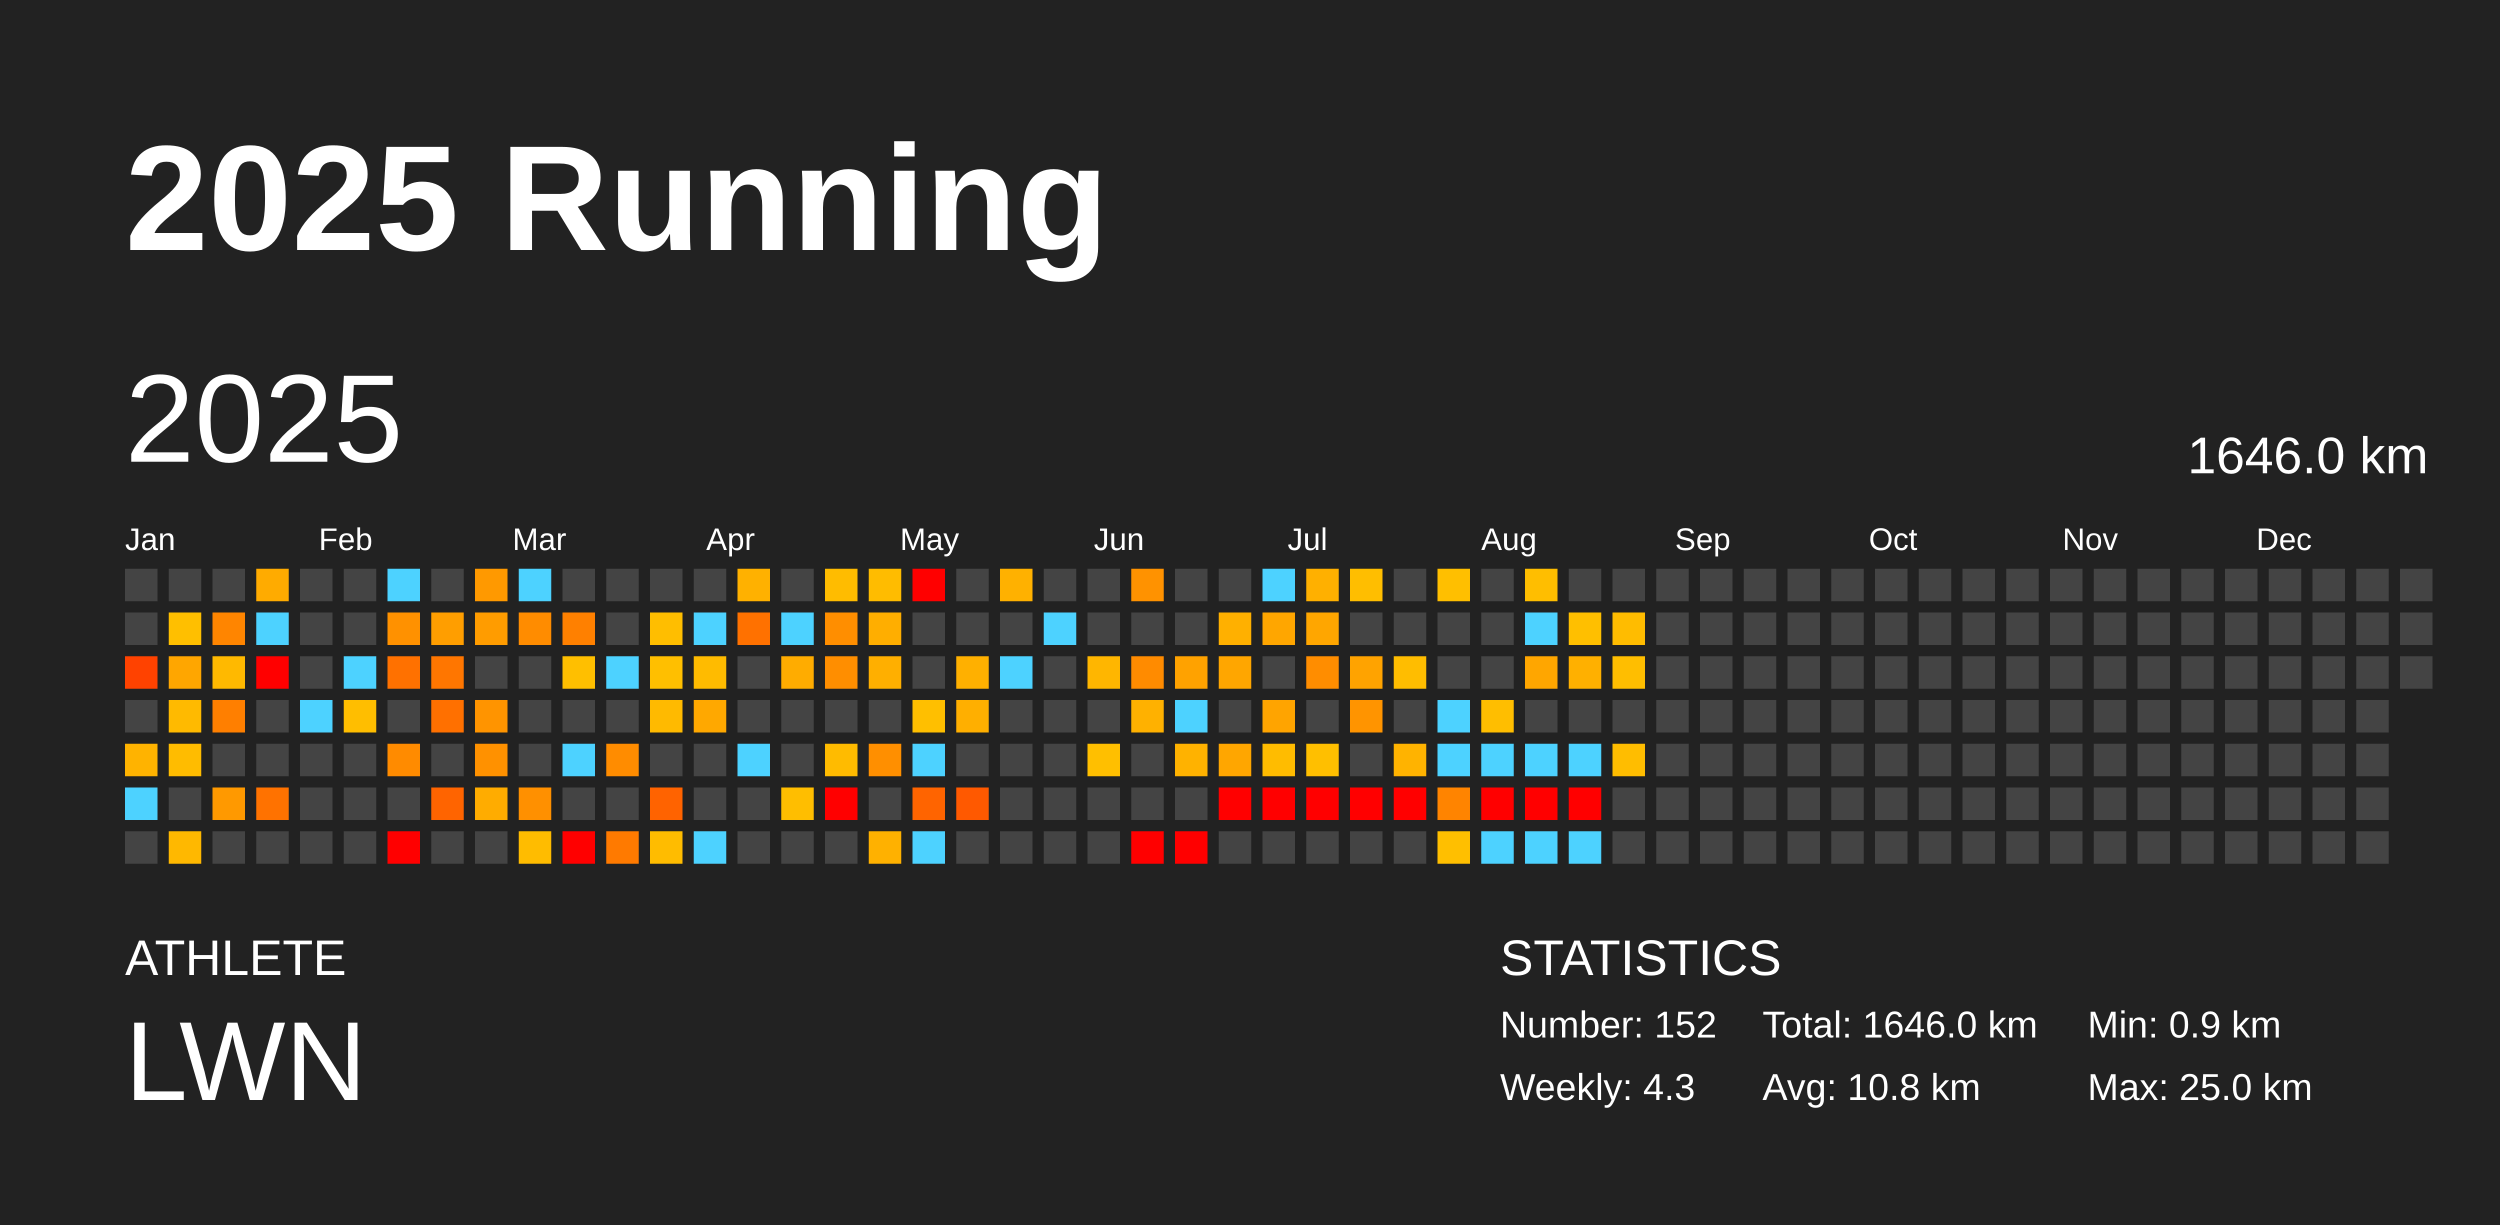
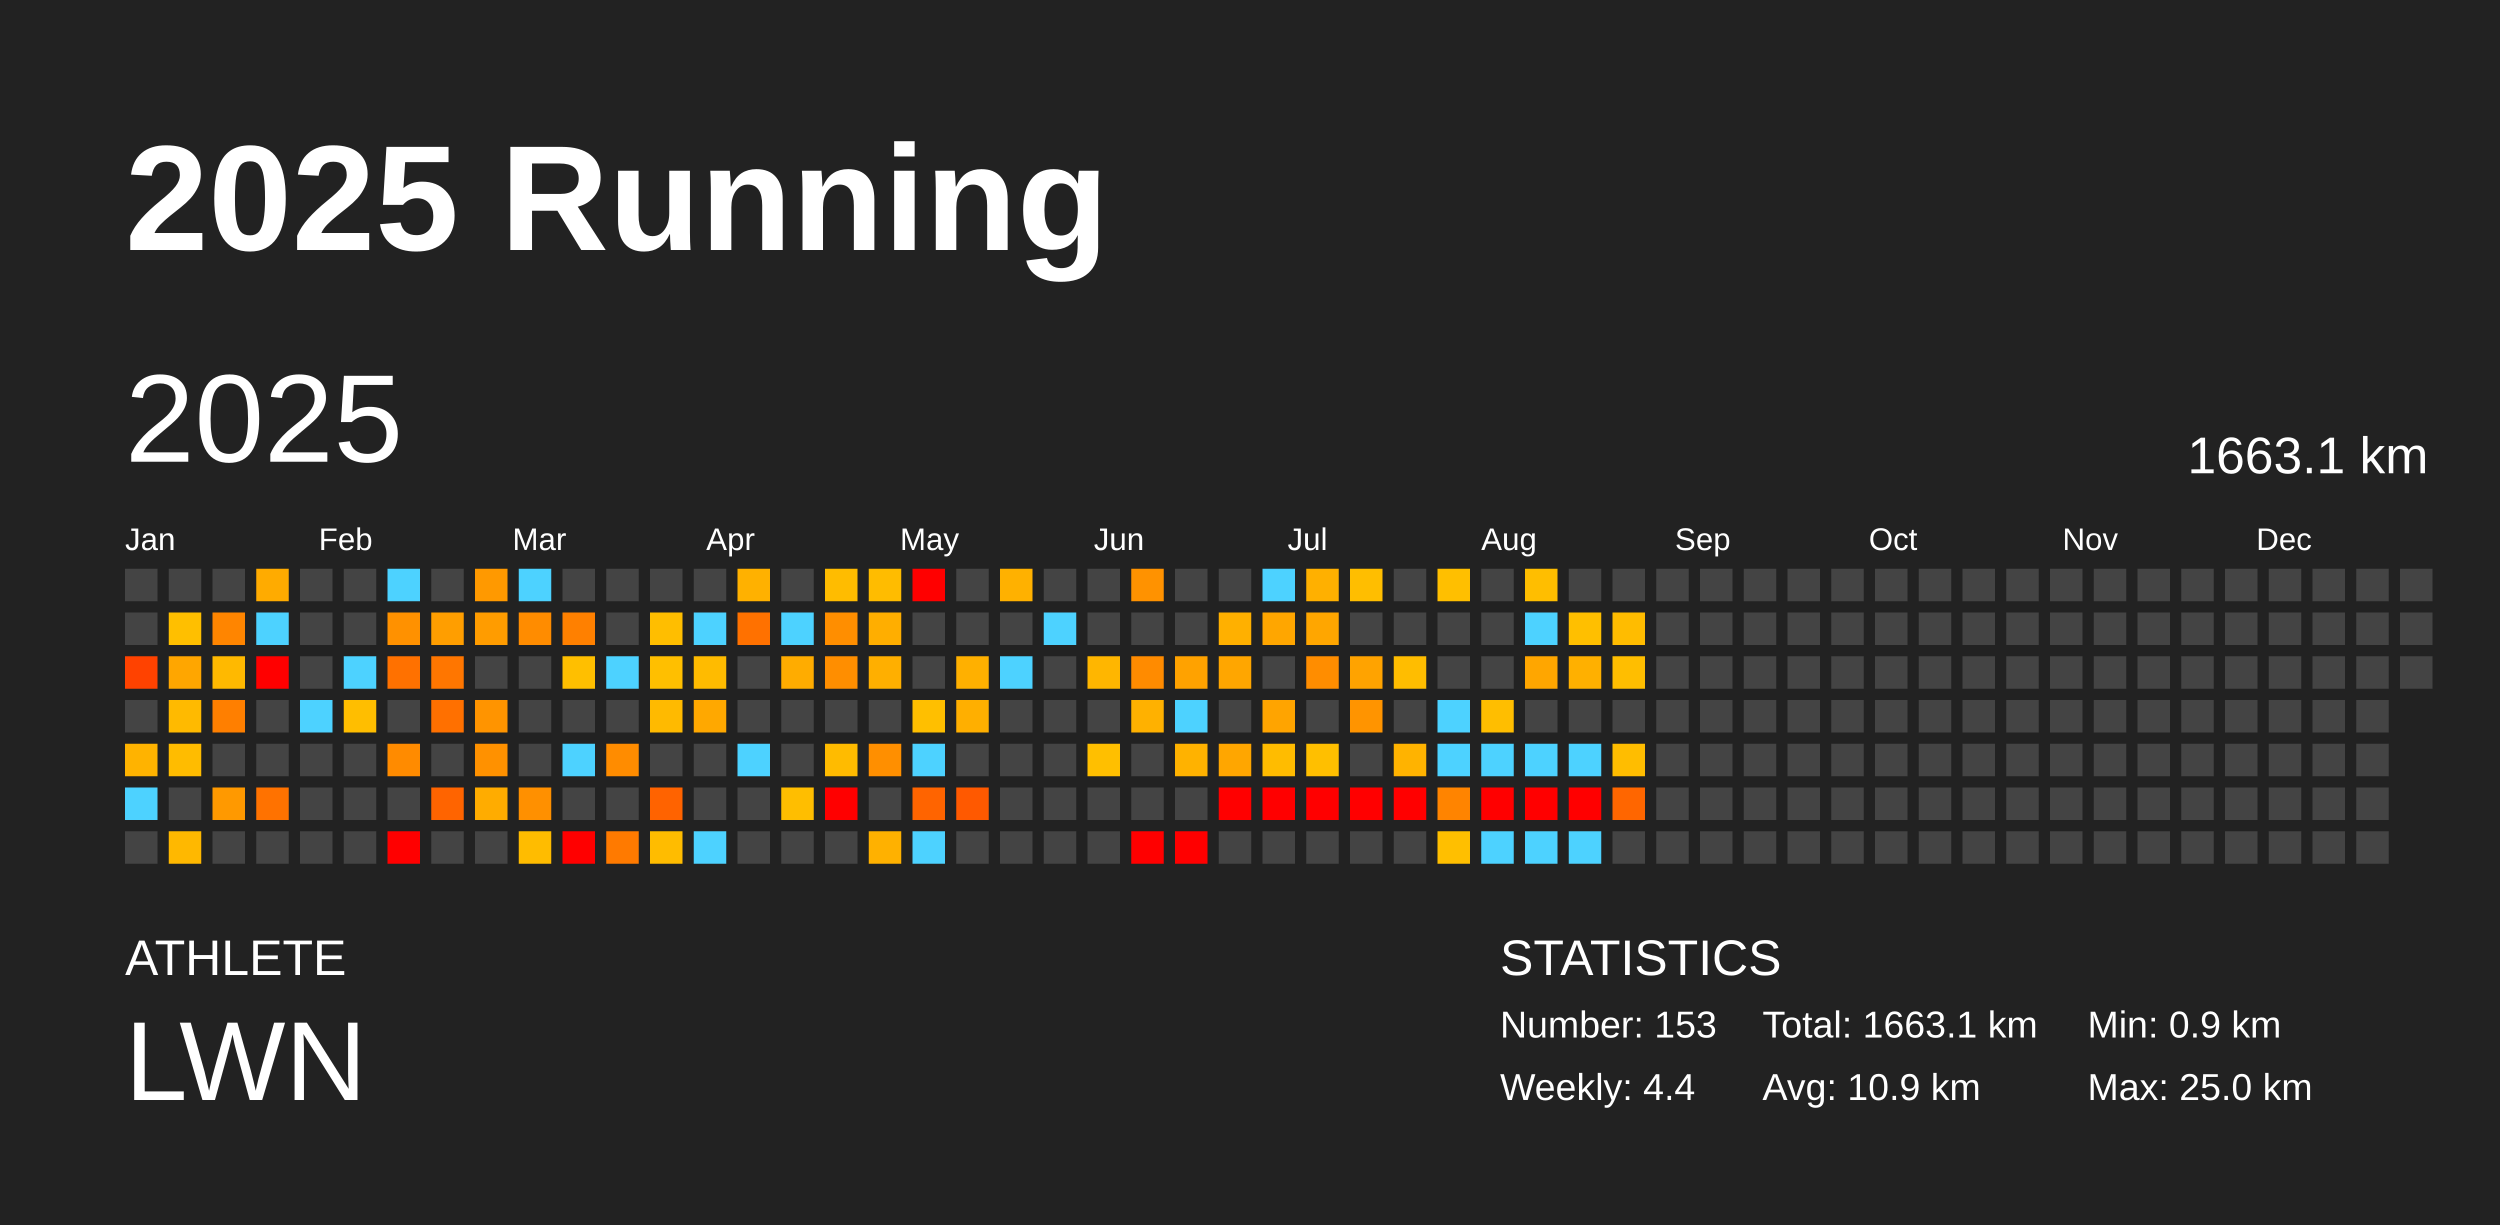
<svg xmlns="http://www.w3.org/2000/svg" baseProfile="full" height="98mm" version="1.1" viewBox="0,0,200,98" width="200mm">
  <defs />
  <rect fill="#222222" height="98" width="200" x="0" y="0" />
  <text fill="#FFFFFF" style="font-size:12px; font-family:Arial; font-weight:bold;" x="10" y="20">2025 Running</text>
  <text fill="#FFFFFF" style="font-size:4px; font-family:Arial" x="10" y="78">ATHLETE</text>
  <text fill="#FFFFFF" style="font-size:9px; font-family:Arial" x="10" y="88">LWN</text>
  <text fill="#FFFFFF" style="font-size:4px; font-family:Arial" x="120" y="78">STATISTICS</text>
-   <text fill="#FFFFFF" style="font-size:3px; font-family:Arial" x="120" y="83">Number: 152</text>
-   <text fill="#FFFFFF" style="font-size:3px; font-family:Arial" x="120" y="88">Weekly: 4.3</text>
-   <text fill="#FFFFFF" style="font-size:3px; font-family:Arial" x="141" y="83">Total: 1646.0 km</text>
-   <text fill="#FFFFFF" style="font-size:3px; font-family:Arial" x="141" y="88">Avg: 10.8 km</text>
+   <text fill="#FFFFFF" style="font-size:3px; font-family:Arial" x="120" y="83">Number: 153</text>
+   <text fill="#FFFFFF" style="font-size:3px; font-family:Arial" x="120" y="88">Weekly: 4.4</text>
+   <text fill="#FFFFFF" style="font-size:3px; font-family:Arial" x="141" y="83">Total: 1663.1 km</text>
+   <text fill="#FFFFFF" style="font-size:3px; font-family:Arial" x="141" y="88">Avg: 10.9 km</text>
  <text fill="#FFFFFF" style="font-size:3px; font-family:Arial" x="167" y="83">Min: 0.9 km</text>
  <text fill="#FFFFFF" style="font-size:3px; font-family:Arial" x="167" y="88">Max: 25.0 km</text>
  <text dominant-baseline="hanging" fill="#FFFFFF" style="font-size:10.0px; font-family:Arial;" x="10" y="30">2025</text>
-   <text dominant-baseline="hanging" fill="#FFFFFF" style="font-size:4.125px; font-family:Arial;" x="175" y="35">1646.0 km</text>
+   <text dominant-baseline="hanging" fill="#FFFFFF" style="font-size:4.125px; font-family:Arial;" x="175" y="35">1663.1 km</text>
  <text fill="#FFFFFF" style="font-size:2.5px; font-family:Arial" x="10.0" y="44">Jan</text>
  <text fill="#FFFFFF" style="font-size:2.5px; font-family:Arial" x="25.5" y="44">Feb</text>
  <text fill="#FFFFFF" style="font-size:2.5px; font-family:Arial" x="41.0" y="44">Mar</text>
  <text fill="#FFFFFF" style="font-size:2.5px; font-family:Arial" x="56.5" y="44">Apr</text>
  <text fill="#FFFFFF" style="font-size:2.5px; font-family:Arial" x="72.0" y="44">May</text>
  <text fill="#FFFFFF" style="font-size:2.5px; font-family:Arial" x="87.5" y="44">Jun</text>
  <text fill="#FFFFFF" style="font-size:2.5px; font-family:Arial" x="103.0" y="44">Jul</text>
  <text fill="#FFFFFF" style="font-size:2.5px; font-family:Arial" x="118.5" y="44">Aug</text>
  <text fill="#FFFFFF" style="font-size:2.5px; font-family:Arial" x="134.0" y="44">Sep</text>
  <text fill="#FFFFFF" style="font-size:2.5px; font-family:Arial" x="149.5" y="44">Oct</text>
  <text fill="#FFFFFF" style="font-size:2.5px; font-family:Arial" x="165.0" y="44">Nov</text>
  <text fill="#FFFFFF" style="font-size:2.5px; font-family:Arial" x="180.5" y="44">Dec</text>
  <rect fill="#444444" height="2.6" width="2.6" x="10.0" y="45.5" />
  <rect fill="#444444" height="2.6" width="2.6" x="10.0" y="49.0" />
  <rect fill="#ff4200" height="2.6" width="2.6" x="10.0" y="52.5" />
  <rect fill="#444444" height="2.6" width="2.6" x="10.0" y="56.0" />
  <rect fill="#ffb300" height="2.6" width="2.6" x="10.0" y="59.5" />
  <rect fill="#4dd2ff" height="2.6" width="2.6" x="10.0" y="63.0" />
  <rect fill="#444444" height="2.6" width="2.6" x="10.0" y="66.5" />
  <rect fill="#444444" height="2.6" width="2.6" x="13.5" y="45.5" />
  <rect fill="#ffbf00" height="2.6" width="2.6" x="13.5" y="49.0" />
  <rect fill="#ffa600" height="2.6" width="2.6" x="13.5" y="52.5" />
  <rect fill="#ffba00" height="2.6" width="2.6" x="13.5" y="56.0" />
  <rect fill="#ffbc00" height="2.6" width="2.6" x="13.5" y="59.5" />
  <rect fill="#444444" height="2.6" width="2.6" x="13.5" y="63.0" />
  <rect fill="#ffb800" height="2.6" width="2.6" x="13.5" y="66.5" />
  <rect fill="#444444" height="2.6" width="2.6" x="17.0" y="45.5" />
  <rect fill="#ff8500" height="2.6" width="2.6" x="17.0" y="49.0" />
  <rect fill="#ffb900" height="2.6" width="2.6" x="17.0" y="52.5" />
  <rect fill="#ff7f00" height="2.6" width="2.6" x="17.0" y="56.0" />
  <rect fill="#444444" height="2.6" width="2.6" x="17.0" y="59.5" />
  <rect fill="#ff9900" height="2.6" width="2.6" x="17.0" y="63.0" />
  <rect fill="#444444" height="2.6" width="2.6" x="17.0" y="66.5" />
  <rect fill="#ffab00" height="2.6" width="2.6" x="20.5" y="45.5" />
  <rect fill="#4dd2ff" height="2.6" width="2.6" x="20.5" y="49.0" />
  <rect fill="red" height="2.6" width="2.6" x="20.5" y="52.5" />
  <rect fill="#444444" height="2.6" width="2.6" x="20.5" y="56.0" />
  <rect fill="#444444" height="2.6" width="2.6" x="20.5" y="59.5" />
  <rect fill="#ff7200" height="2.6" width="2.6" x="20.5" y="63.0" />
  <rect fill="#444444" height="2.6" width="2.6" x="20.5" y="66.5" />
  <rect fill="#444444" height="2.6" width="2.6" x="24.0" y="45.5" />
  <rect fill="#444444" height="2.6" width="2.6" x="24.0" y="49.0" />
  <rect fill="#444444" height="2.6" width="2.6" x="24.0" y="52.5" />
  <rect fill="#4dd2ff" height="2.6" width="2.6" x="24.0" y="56.0" />
  <rect fill="#444444" height="2.6" width="2.6" x="24.0" y="59.5" />
  <rect fill="#444444" height="2.6" width="2.6" x="24.0" y="63.0" />
  <rect fill="#444444" height="2.6" width="2.6" x="24.0" y="66.5" />
  <rect fill="#444444" height="2.6" width="2.6" x="27.5" y="45.5" />
  <rect fill="#444444" height="2.6" width="2.6" x="27.5" y="49.0" />
  <rect fill="#4dd2ff" height="2.6" width="2.6" x="27.5" y="52.5" />
  <rect fill="#ffbe00" height="2.6" width="2.6" x="27.5" y="56.0" />
  <rect fill="#444444" height="2.6" width="2.6" x="27.5" y="59.5" />
  <rect fill="#444444" height="2.6" width="2.6" x="27.5" y="63.0" />
  <rect fill="#444444" height="2.6" width="2.6" x="27.5" y="66.5" />
  <rect fill="#4dd2ff" height="2.6" width="2.6" x="31.0" y="45.5" />
  <rect fill="#ff9100" height="2.6" width="2.6" x="31.0" y="49.0" />
  <rect fill="#ff7100" height="2.6" width="2.6" x="31.0" y="52.5" />
  <rect fill="#444444" height="2.6" width="2.6" x="31.0" y="56.0" />
  <rect fill="#ff8b00" height="2.6" width="2.6" x="31.0" y="59.5" />
  <rect fill="#444444" height="2.6" width="2.6" x="31.0" y="63.0" />
  <rect fill="red" height="2.6" width="2.6" x="31.0" y="66.5" />
  <rect fill="#444444" height="2.6" width="2.6" x="34.5" y="45.5" />
  <rect fill="#ff9e00" height="2.6" width="2.6" x="34.5" y="49.0" />
  <rect fill="#ff7600" height="2.6" width="2.6" x="34.5" y="52.5" />
  <rect fill="#ff7000" height="2.6" width="2.6" x="34.5" y="56.0" />
  <rect fill="#444444" height="2.6" width="2.6" x="34.5" y="59.5" />
  <rect fill="#ff6400" height="2.6" width="2.6" x="34.5" y="63.0" />
  <rect fill="#444444" height="2.6" width="2.6" x="34.5" y="66.5" />
  <rect fill="#ff9900" height="2.6" width="2.6" x="38.0" y="45.5" />
  <rect fill="#ff9c00" height="2.6" width="2.6" x="38.0" y="49.0" />
  <rect fill="#444444" height="2.6" width="2.6" x="38.0" y="52.5" />
  <rect fill="#ff9400" height="2.6" width="2.6" x="38.0" y="56.0" />
  <rect fill="#ff9100" height="2.6" width="2.6" x="38.0" y="59.5" />
  <rect fill="#ffac00" height="2.6" width="2.6" x="38.0" y="63.0" />
  <rect fill="#444444" height="2.6" width="2.6" x="38.0" y="66.5" />
  <rect fill="#4dd2ff" height="2.6" width="2.6" x="41.5" y="45.5" />
  <rect fill="#ff8c00" height="2.6" width="2.6" x="41.5" y="49.0" />
  <rect fill="#444444" height="2.6" width="2.6" x="41.5" y="52.5" />
  <rect fill="#444444" height="2.6" width="2.6" x="41.5" y="56.0" />
  <rect fill="#444444" height="2.6" width="2.6" x="41.5" y="59.5" />
  <rect fill="#ff9000" height="2.6" width="2.6" x="41.5" y="63.0" />
  <rect fill="#ffbc00" height="2.6" width="2.6" x="41.5" y="66.5" />
  <rect fill="#444444" height="2.6" width="2.6" x="45.0" y="45.5" />
  <rect fill="#ff8000" height="2.6" width="2.6" x="45.0" y="49.0" />
  <rect fill="#ffbf00" height="2.6" width="2.6" x="45.0" y="52.5" />
  <rect fill="#444444" height="2.6" width="2.6" x="45.0" y="56.0" />
  <rect fill="#4dd2ff" height="2.6" width="2.6" x="45.0" y="59.5" />
  <rect fill="#444444" height="2.6" width="2.6" x="45.0" y="63.0" />
  <rect fill="red" height="2.6" width="2.6" x="45.0" y="66.5" />
  <rect fill="#444444" height="2.6" width="2.6" x="48.5" y="45.5" />
  <rect fill="#444444" height="2.6" width="2.6" x="48.5" y="49.0" />
  <rect fill="#4dd2ff" height="2.6" width="2.6" x="48.5" y="52.5" />
  <rect fill="#444444" height="2.6" width="2.6" x="48.5" y="56.0" />
  <rect fill="#ff8c00" height="2.6" width="2.6" x="48.5" y="59.5" />
  <rect fill="#444444" height="2.6" width="2.6" x="48.5" y="63.0" />
  <rect fill="#ff7a00" height="2.6" width="2.6" x="48.5" y="66.5" />
  <rect fill="#444444" height="2.6" width="2.6" x="52.0" y="45.5" />
  <rect fill="#ffbe00" height="2.6" width="2.6" x="52.0" y="49.0" />
  <rect fill="#ffbf00" height="2.6" width="2.6" x="52.0" y="52.5" />
  <rect fill="#ffba00" height="2.6" width="2.6" x="52.0" y="56.0" />
  <rect fill="#444444" height="2.6" width="2.6" x="52.0" y="59.5" />
  <rect fill="#ff6300" height="2.6" width="2.6" x="52.0" y="63.0" />
  <rect fill="#ffbc00" height="2.6" width="2.6" x="52.0" y="66.5" />
  <rect fill="#444444" height="2.6" width="2.6" x="55.5" y="45.5" />
  <rect fill="#4dd2ff" height="2.6" width="2.6" x="55.5" y="49.0" />
  <rect fill="#ffbb00" height="2.6" width="2.6" x="55.5" y="52.5" />
  <rect fill="#ffa800" height="2.6" width="2.6" x="55.5" y="56.0" />
  <rect fill="#444444" height="2.6" width="2.6" x="55.5" y="59.5" />
  <rect fill="#444444" height="2.6" width="2.6" x="55.5" y="63.0" />
  <rect fill="#4dd2ff" height="2.6" width="2.6" x="55.5" y="66.5" />
  <rect fill="#ffb100" height="2.6" width="2.6" x="59.0" y="45.5" />
  <rect fill="#ff7100" height="2.6" width="2.6" x="59.0" y="49.0" />
  <rect fill="#444444" height="2.6" width="2.6" x="59.0" y="52.5" />
  <rect fill="#444444" height="2.6" width="2.6" x="59.0" y="56.0" />
  <rect fill="#4dd2ff" height="2.6" width="2.6" x="59.0" y="59.5" />
  <rect fill="#444444" height="2.6" width="2.6" x="59.0" y="63.0" />
  <rect fill="#444444" height="2.6" width="2.6" x="59.0" y="66.5" />
  <rect fill="#444444" height="2.6" width="2.6" x="62.5" y="45.5" />
  <rect fill="#4dd2ff" height="2.6" width="2.6" x="62.5" y="49.0" />
  <rect fill="#ffac00" height="2.6" width="2.6" x="62.5" y="52.5" />
  <rect fill="#444444" height="2.6" width="2.6" x="62.5" y="56.0" />
  <rect fill="#444444" height="2.6" width="2.6" x="62.5" y="59.5" />
  <rect fill="#ffbe00" height="2.6" width="2.6" x="62.5" y="63.0" />
  <rect fill="#444444" height="2.6" width="2.6" x="62.5" y="66.5" />
  <rect fill="#ffbc00" height="2.6" width="2.6" x="66.0" y="45.5" />
  <rect fill="#ff8e00" height="2.6" width="2.6" x="66.0" y="49.0" />
  <rect fill="#ff8e00" height="2.6" width="2.6" x="66.0" y="52.5" />
  <rect fill="#444444" height="2.6" width="2.6" x="66.0" y="56.0" />
  <rect fill="#ffbb00" height="2.6" width="2.6" x="66.0" y="59.5" />
  <rect fill="red" height="2.6" width="2.6" x="66.0" y="63.0" />
  <rect fill="#444444" height="2.6" width="2.6" x="66.0" y="66.5" />
  <rect fill="#ffbc00" height="2.6" width="2.6" x="69.5" y="45.5" />
  <rect fill="#ffae00" height="2.6" width="2.6" x="69.5" y="49.0" />
  <rect fill="#ffaf00" height="2.6" width="2.6" x="69.5" y="52.5" />
  <rect fill="#444444" height="2.6" width="2.6" x="69.5" y="56.0" />
  <rect fill="#ff8f00" height="2.6" width="2.6" x="69.5" y="59.5" />
  <rect fill="#444444" height="2.6" width="2.6" x="69.5" y="63.0" />
  <rect fill="#ffb100" height="2.6" width="2.6" x="69.5" y="66.5" />
  <rect fill="red" height="2.6" width="2.6" x="73.0" y="45.5" />
  <rect fill="#444444" height="2.6" width="2.6" x="73.0" y="49.0" />
  <rect fill="#444444" height="2.6" width="2.6" x="73.0" y="52.5" />
  <rect fill="#ffbf00" height="2.6" width="2.6" x="73.0" y="56.0" />
  <rect fill="#4dd2ff" height="2.6" width="2.6" x="73.0" y="59.5" />
  <rect fill="#ff6400" height="2.6" width="2.6" x="73.0" y="63.0" />
  <rect fill="#4dd2ff" height="2.6" width="2.6" x="73.0" y="66.5" />
  <rect fill="#444444" height="2.6" width="2.6" x="76.5" y="45.5" />
  <rect fill="#444444" height="2.6" width="2.6" x="76.5" y="49.0" />
  <rect fill="#ffb000" height="2.6" width="2.6" x="76.5" y="52.5" />
  <rect fill="#ffaf00" height="2.6" width="2.6" x="76.5" y="56.0" />
  <rect fill="#444444" height="2.6" width="2.6" x="76.5" y="59.5" />
  <rect fill="#ff5900" height="2.6" width="2.6" x="76.5" y="63.0" />
  <rect fill="#444444" height="2.6" width="2.6" x="76.5" y="66.5" />
  <rect fill="#ffb100" height="2.6" width="2.6" x="80.0" y="45.5" />
  <rect fill="#444444" height="2.6" width="2.6" x="80.0" y="49.0" />
  <rect fill="#4dd2ff" height="2.6" width="2.6" x="80.0" y="52.5" />
  <rect fill="#444444" height="2.6" width="2.6" x="80.0" y="56.0" />
  <rect fill="#444444" height="2.6" width="2.6" x="80.0" y="59.5" />
  <rect fill="#444444" height="2.6" width="2.6" x="80.0" y="63.0" />
  <rect fill="#444444" height="2.6" width="2.6" x="80.0" y="66.5" />
  <rect fill="#444444" height="2.6" width="2.6" x="83.5" y="45.5" />
  <rect fill="#4dd2ff" height="2.6" width="2.6" x="83.5" y="49.0" />
  <rect fill="#444444" height="2.6" width="2.6" x="83.5" y="52.5" />
  <rect fill="#444444" height="2.6" width="2.6" x="83.5" y="56.0" />
  <rect fill="#444444" height="2.6" width="2.6" x="83.5" y="59.5" />
  <rect fill="#444444" height="2.6" width="2.6" x="83.5" y="63.0" />
  <rect fill="#444444" height="2.6" width="2.6" x="83.5" y="66.5" />
  <rect fill="#444444" height="2.6" width="2.6" x="87.0" y="45.5" />
  <rect fill="#444444" height="2.6" width="2.6" x="87.0" y="49.0" />
  <rect fill="#ffb600" height="2.6" width="2.6" x="87.0" y="52.5" />
  <rect fill="#444444" height="2.6" width="2.6" x="87.0" y="56.0" />
  <rect fill="#ffbf00" height="2.6" width="2.6" x="87.0" y="59.5" />
  <rect fill="#444444" height="2.6" width="2.6" x="87.0" y="63.0" />
  <rect fill="#444444" height="2.6" width="2.6" x="87.0" y="66.5" />
  <rect fill="#ff9200" height="2.6" width="2.6" x="90.5" y="45.5" />
  <rect fill="#444444" height="2.6" width="2.6" x="90.5" y="49.0" />
  <rect fill="#ff8b00" height="2.6" width="2.6" x="90.5" y="52.5" />
  <rect fill="#ffb100" height="2.6" width="2.6" x="90.5" y="56.0" />
  <rect fill="#444444" height="2.6" width="2.6" x="90.5" y="59.5" />
  <rect fill="#444444" height="2.6" width="2.6" x="90.5" y="63.0" />
  <rect fill="red" height="2.6" width="2.6" x="90.5" y="66.5" />
  <rect fill="#444444" height="2.6" width="2.6" x="94.0" y="45.5" />
  <rect fill="#444444" height="2.6" width="2.6" x="94.0" y="49.0" />
  <rect fill="#ffa200" height="2.6" width="2.6" x="94.0" y="52.5" />
  <rect fill="#4dd2ff" height="2.6" width="2.6" x="94.0" y="56.0" />
  <rect fill="#ffb200" height="2.6" width="2.6" x="94.0" y="59.5" />
  <rect fill="#444444" height="2.6" width="2.6" x="94.0" y="63.0" />
  <rect fill="red" height="2.6" width="2.6" x="94.0" y="66.5" />
  <rect fill="#444444" height="2.6" width="2.6" x="97.5" y="45.5" />
  <rect fill="#ffb000" height="2.6" width="2.6" x="97.5" y="49.0" />
  <rect fill="#ffa600" height="2.6" width="2.6" x="97.5" y="52.5" />
  <rect fill="#444444" height="2.6" width="2.6" x="97.5" y="56.0" />
  <rect fill="#ffa600" height="2.6" width="2.6" x="97.5" y="59.5" />
  <rect fill="red" height="2.6" width="2.6" x="97.5" y="63.0" />
  <rect fill="#444444" height="2.6" width="2.6" x="97.5" y="66.5" />
  <rect fill="#4dd2ff" height="2.6" width="2.6" x="101.0" y="45.5" />
  <rect fill="#ffa600" height="2.6" width="2.6" x="101.0" y="49.0" />
  <rect fill="#444444" height="2.6" width="2.6" x="101.0" y="52.5" />
  <rect fill="#ffa400" height="2.6" width="2.6" x="101.0" y="56.0" />
  <rect fill="#ffbc00" height="2.6" width="2.6" x="101.0" y="59.5" />
  <rect fill="red" height="2.6" width="2.6" x="101.0" y="63.0" />
  <rect fill="#444444" height="2.6" width="2.6" x="101.0" y="66.5" />
  <rect fill="#ffb000" height="2.6" width="2.6" x="104.5" y="45.5" />
  <rect fill="#ffa600" height="2.6" width="2.6" x="104.5" y="49.0" />
  <rect fill="#ff8d00" height="2.6" width="2.6" x="104.5" y="52.5" />
  <rect fill="#444444" height="2.6" width="2.6" x="104.5" y="56.0" />
  <rect fill="#ffbf00" height="2.6" width="2.6" x="104.5" y="59.5" />
  <rect fill="red" height="2.6" width="2.6" x="104.5" y="63.0" />
  <rect fill="#444444" height="2.6" width="2.6" x="104.5" y="66.5" />
  <rect fill="#ffbe00" height="2.6" width="2.6" x="108.0" y="45.5" />
  <rect fill="#444444" height="2.6" width="2.6" x="108.0" y="49.0" />
  <rect fill="#ffa300" height="2.6" width="2.6" x="108.0" y="52.5" />
  <rect fill="#ff9400" height="2.6" width="2.6" x="108.0" y="56.0" />
  <rect fill="#444444" height="2.6" width="2.6" x="108.0" y="59.5" />
  <rect fill="red" height="2.6" width="2.6" x="108.0" y="63.0" />
  <rect fill="#444444" height="2.6" width="2.6" x="108.0" y="66.5" />
  <rect fill="#444444" height="2.6" width="2.6" x="111.5" y="45.5" />
  <rect fill="#444444" height="2.6" width="2.6" x="111.5" y="49.0" />
  <rect fill="#ffbd00" height="2.6" width="2.6" x="111.5" y="52.5" />
  <rect fill="#444444" height="2.6" width="2.6" x="111.5" y="56.0" />
  <rect fill="#ffb300" height="2.6" width="2.6" x="111.5" y="59.5" />
  <rect fill="red" height="2.6" width="2.6" x="111.5" y="63.0" />
  <rect fill="#444444" height="2.6" width="2.6" x="111.5" y="66.5" />
  <rect fill="#ffbf00" height="2.6" width="2.6" x="115.0" y="45.5" />
  <rect fill="#444444" height="2.6" width="2.6" x="115.0" y="49.0" />
  <rect fill="#444444" height="2.6" width="2.6" x="115.0" y="52.5" />
  <rect fill="#4dd2ff" height="2.6" width="2.6" x="115.0" y="56.0" />
  <rect fill="#4dd2ff" height="2.6" width="2.6" x="115.0" y="59.5" />
  <rect fill="#ff8400" height="2.6" width="2.6" x="115.0" y="63.0" />
  <rect fill="#ffbf00" height="2.6" width="2.6" x="115.0" y="66.5" />
  <rect fill="#444444" height="2.6" width="2.6" x="118.5" y="45.5" />
  <rect fill="#444444" height="2.6" width="2.6" x="118.5" y="49.0" />
  <rect fill="#444444" height="2.6" width="2.6" x="118.5" y="52.5" />
  <rect fill="#ffbe00" height="2.6" width="2.6" x="118.5" y="56.0" />
  <rect fill="#4dd2ff" height="2.6" width="2.6" x="118.5" y="59.5" />
  <rect fill="red" height="2.6" width="2.6" x="118.5" y="63.0" />
  <rect fill="#4dd2ff" height="2.6" width="2.6" x="118.5" y="66.5" />
  <rect fill="#ffbe00" height="2.6" width="2.6" x="122.0" y="45.5" />
  <rect fill="#4dd2ff" height="2.6" width="2.6" x="122.0" y="49.0" />
  <rect fill="#ffa600" height="2.6" width="2.6" x="122.0" y="52.5" />
  <rect fill="#444444" height="2.6" width="2.6" x="122.0" y="56.0" />
  <rect fill="#4dd2ff" height="2.6" width="2.6" x="122.0" y="59.5" />
  <rect fill="red" height="2.6" width="2.6" x="122.0" y="63.0" />
  <rect fill="#4dd2ff" height="2.6" width="2.6" x="122.0" y="66.5" />
  <rect fill="#444444" height="2.6" width="2.6" x="125.5" y="45.5" />
  <rect fill="#ffbf00" height="2.6" width="2.6" x="125.5" y="49.0" />
  <rect fill="#ffb000" height="2.6" width="2.6" x="125.5" y="52.5" />
  <rect fill="#444444" height="2.6" width="2.6" x="125.5" y="56.0" />
  <rect fill="#4dd2ff" height="2.6" width="2.6" x="125.5" y="59.5" />
  <rect fill="red" height="2.6" width="2.6" x="125.5" y="63.0" />
  <rect fill="#4dd2ff" height="2.6" width="2.6" x="125.5" y="66.5" />
  <rect fill="#444444" height="2.6" width="2.6" x="129.0" y="45.5" />
  <rect fill="#ffbc00" height="2.6" width="2.6" x="129.0" y="49.0" />
  <rect fill="#ffbe00" height="2.6" width="2.6" x="129.0" y="52.5" />
  <rect fill="#444444" height="2.6" width="2.6" x="129.0" y="56.0" />
  <rect fill="#ffbd00" height="2.6" width="2.6" x="129.0" y="59.5" />
-   <rect fill="#444444" height="2.6" width="2.6" x="129.0" y="63.0" />
+   <rect fill="#ff6600" height="2.6" width="2.6" x="129.0" y="63.0" />
  <rect fill="#444444" height="2.6" width="2.6" x="129.0" y="66.5" />
  <rect fill="#444444" height="2.6" width="2.6" x="132.5" y="45.5" />
  <rect fill="#444444" height="2.6" width="2.6" x="132.5" y="49.0" />
  <rect fill="#444444" height="2.6" width="2.6" x="132.5" y="52.5" />
  <rect fill="#444444" height="2.6" width="2.6" x="132.5" y="56.0" />
  <rect fill="#444444" height="2.6" width="2.6" x="132.5" y="59.5" />
  <rect fill="#444444" height="2.6" width="2.6" x="132.5" y="63.0" />
  <rect fill="#444444" height="2.6" width="2.6" x="132.5" y="66.5" />
  <rect fill="#444444" height="2.6" width="2.6" x="136.0" y="45.5" />
  <rect fill="#444444" height="2.6" width="2.6" x="136.0" y="49.0" />
  <rect fill="#444444" height="2.6" width="2.6" x="136.0" y="52.5" />
  <rect fill="#444444" height="2.6" width="2.6" x="136.0" y="56.0" />
  <rect fill="#444444" height="2.6" width="2.6" x="136.0" y="59.5" />
  <rect fill="#444444" height="2.6" width="2.6" x="136.0" y="63.0" />
  <rect fill="#444444" height="2.6" width="2.6" x="136.0" y="66.5" />
  <rect fill="#444444" height="2.6" width="2.6" x="139.5" y="45.5" />
  <rect fill="#444444" height="2.6" width="2.6" x="139.5" y="49.0" />
  <rect fill="#444444" height="2.6" width="2.6" x="139.5" y="52.5" />
  <rect fill="#444444" height="2.6" width="2.6" x="139.5" y="56.0" />
  <rect fill="#444444" height="2.6" width="2.6" x="139.5" y="59.5" />
  <rect fill="#444444" height="2.6" width="2.6" x="139.5" y="63.0" />
  <rect fill="#444444" height="2.6" width="2.6" x="139.5" y="66.5" />
  <rect fill="#444444" height="2.6" width="2.6" x="143.0" y="45.5" />
  <rect fill="#444444" height="2.6" width="2.6" x="143.0" y="49.0" />
  <rect fill="#444444" height="2.6" width="2.6" x="143.0" y="52.5" />
  <rect fill="#444444" height="2.6" width="2.6" x="143.0" y="56.0" />
  <rect fill="#444444" height="2.6" width="2.6" x="143.0" y="59.5" />
  <rect fill="#444444" height="2.6" width="2.6" x="143.0" y="63.0" />
  <rect fill="#444444" height="2.6" width="2.6" x="143.0" y="66.5" />
  <rect fill="#444444" height="2.6" width="2.6" x="146.5" y="45.5" />
  <rect fill="#444444" height="2.6" width="2.6" x="146.5" y="49.0" />
  <rect fill="#444444" height="2.6" width="2.6" x="146.5" y="52.5" />
  <rect fill="#444444" height="2.6" width="2.6" x="146.5" y="56.0" />
  <rect fill="#444444" height="2.6" width="2.6" x="146.5" y="59.5" />
  <rect fill="#444444" height="2.6" width="2.6" x="146.5" y="63.0" />
  <rect fill="#444444" height="2.6" width="2.6" x="146.5" y="66.5" />
  <rect fill="#444444" height="2.6" width="2.6" x="150.0" y="45.5" />
  <rect fill="#444444" height="2.6" width="2.6" x="150.0" y="49.0" />
  <rect fill="#444444" height="2.6" width="2.6" x="150.0" y="52.5" />
  <rect fill="#444444" height="2.6" width="2.6" x="150.0" y="56.0" />
  <rect fill="#444444" height="2.6" width="2.6" x="150.0" y="59.5" />
  <rect fill="#444444" height="2.6" width="2.6" x="150.0" y="63.0" />
  <rect fill="#444444" height="2.6" width="2.6" x="150.0" y="66.5" />
  <rect fill="#444444" height="2.6" width="2.6" x="153.5" y="45.5" />
  <rect fill="#444444" height="2.6" width="2.6" x="153.5" y="49.0" />
  <rect fill="#444444" height="2.6" width="2.6" x="153.5" y="52.5" />
  <rect fill="#444444" height="2.6" width="2.6" x="153.5" y="56.0" />
  <rect fill="#444444" height="2.6" width="2.6" x="153.5" y="59.5" />
  <rect fill="#444444" height="2.6" width="2.6" x="153.5" y="63.0" />
  <rect fill="#444444" height="2.6" width="2.6" x="153.5" y="66.5" />
  <rect fill="#444444" height="2.6" width="2.6" x="157.0" y="45.5" />
  <rect fill="#444444" height="2.6" width="2.6" x="157.0" y="49.0" />
  <rect fill="#444444" height="2.6" width="2.6" x="157.0" y="52.5" />
  <rect fill="#444444" height="2.6" width="2.6" x="157.0" y="56.0" />
  <rect fill="#444444" height="2.6" width="2.6" x="157.0" y="59.5" />
  <rect fill="#444444" height="2.6" width="2.6" x="157.0" y="63.0" />
  <rect fill="#444444" height="2.6" width="2.6" x="157.0" y="66.5" />
  <rect fill="#444444" height="2.6" width="2.6" x="160.5" y="45.5" />
  <rect fill="#444444" height="2.6" width="2.6" x="160.5" y="49.0" />
  <rect fill="#444444" height="2.6" width="2.6" x="160.5" y="52.5" />
  <rect fill="#444444" height="2.6" width="2.6" x="160.5" y="56.0" />
  <rect fill="#444444" height="2.6" width="2.6" x="160.5" y="59.5" />
  <rect fill="#444444" height="2.6" width="2.6" x="160.5" y="63.0" />
  <rect fill="#444444" height="2.6" width="2.6" x="160.5" y="66.5" />
  <rect fill="#444444" height="2.6" width="2.6" x="164.0" y="45.5" />
  <rect fill="#444444" height="2.6" width="2.6" x="164.0" y="49.0" />
  <rect fill="#444444" height="2.6" width="2.6" x="164.0" y="52.5" />
  <rect fill="#444444" height="2.6" width="2.6" x="164.0" y="56.0" />
  <rect fill="#444444" height="2.6" width="2.6" x="164.0" y="59.5" />
  <rect fill="#444444" height="2.6" width="2.6" x="164.0" y="63.0" />
  <rect fill="#444444" height="2.6" width="2.6" x="164.0" y="66.5" />
  <rect fill="#444444" height="2.6" width="2.6" x="167.5" y="45.5" />
  <rect fill="#444444" height="2.6" width="2.6" x="167.5" y="49.0" />
  <rect fill="#444444" height="2.6" width="2.6" x="167.5" y="52.5" />
  <rect fill="#444444" height="2.6" width="2.6" x="167.5" y="56.0" />
  <rect fill="#444444" height="2.6" width="2.6" x="167.5" y="59.5" />
  <rect fill="#444444" height="2.6" width="2.6" x="167.5" y="63.0" />
  <rect fill="#444444" height="2.6" width="2.6" x="167.5" y="66.5" />
  <rect fill="#444444" height="2.6" width="2.6" x="171.0" y="45.5" />
  <rect fill="#444444" height="2.6" width="2.6" x="171.0" y="49.0" />
  <rect fill="#444444" height="2.6" width="2.6" x="171.0" y="52.5" />
  <rect fill="#444444" height="2.6" width="2.6" x="171.0" y="56.0" />
  <rect fill="#444444" height="2.6" width="2.6" x="171.0" y="59.5" />
  <rect fill="#444444" height="2.6" width="2.6" x="171.0" y="63.0" />
  <rect fill="#444444" height="2.6" width="2.6" x="171.0" y="66.5" />
  <rect fill="#444444" height="2.6" width="2.6" x="174.5" y="45.5" />
  <rect fill="#444444" height="2.6" width="2.6" x="174.5" y="49.0" />
  <rect fill="#444444" height="2.6" width="2.6" x="174.5" y="52.5" />
  <rect fill="#444444" height="2.6" width="2.6" x="174.5" y="56.0" />
  <rect fill="#444444" height="2.6" width="2.6" x="174.5" y="59.5" />
  <rect fill="#444444" height="2.6" width="2.6" x="174.5" y="63.0" />
  <rect fill="#444444" height="2.6" width="2.6" x="174.5" y="66.5" />
  <rect fill="#444444" height="2.6" width="2.6" x="178.0" y="45.5" />
  <rect fill="#444444" height="2.6" width="2.6" x="178.0" y="49.0" />
  <rect fill="#444444" height="2.6" width="2.6" x="178.0" y="52.5" />
  <rect fill="#444444" height="2.6" width="2.6" x="178.0" y="56.0" />
  <rect fill="#444444" height="2.6" width="2.6" x="178.0" y="59.5" />
  <rect fill="#444444" height="2.6" width="2.6" x="178.0" y="63.0" />
  <rect fill="#444444" height="2.6" width="2.6" x="178.0" y="66.5" />
  <rect fill="#444444" height="2.6" width="2.6" x="181.5" y="45.5" />
  <rect fill="#444444" height="2.6" width="2.6" x="181.5" y="49.0" />
  <rect fill="#444444" height="2.6" width="2.6" x="181.5" y="52.5" />
  <rect fill="#444444" height="2.6" width="2.6" x="181.5" y="56.0" />
  <rect fill="#444444" height="2.6" width="2.6" x="181.5" y="59.5" />
  <rect fill="#444444" height="2.6" width="2.6" x="181.5" y="63.0" />
  <rect fill="#444444" height="2.6" width="2.6" x="181.5" y="66.5" />
  <rect fill="#444444" height="2.6" width="2.6" x="185.0" y="45.5" />
  <rect fill="#444444" height="2.6" width="2.6" x="185.0" y="49.0" />
  <rect fill="#444444" height="2.6" width="2.6" x="185.0" y="52.5" />
  <rect fill="#444444" height="2.6" width="2.6" x="185.0" y="56.0" />
  <rect fill="#444444" height="2.6" width="2.6" x="185.0" y="59.5" />
  <rect fill="#444444" height="2.6" width="2.6" x="185.0" y="63.0" />
  <rect fill="#444444" height="2.6" width="2.6" x="185.0" y="66.5" />
  <rect fill="#444444" height="2.6" width="2.6" x="188.5" y="45.5" />
  <rect fill="#444444" height="2.6" width="2.6" x="188.5" y="49.0" />
  <rect fill="#444444" height="2.6" width="2.6" x="188.5" y="52.5" />
  <rect fill="#444444" height="2.6" width="2.6" x="188.5" y="56.0" />
  <rect fill="#444444" height="2.6" width="2.6" x="188.5" y="59.5" />
  <rect fill="#444444" height="2.6" width="2.6" x="188.5" y="63.0" />
  <rect fill="#444444" height="2.6" width="2.6" x="188.5" y="66.5" />
  <rect fill="#444444" height="2.6" width="2.6" x="192.0" y="45.5" />
  <rect fill="#444444" height="2.6" width="2.6" x="192.0" y="49.0" />
  <rect fill="#444444" height="2.6" width="2.6" x="192.0" y="52.5" />
</svg>
